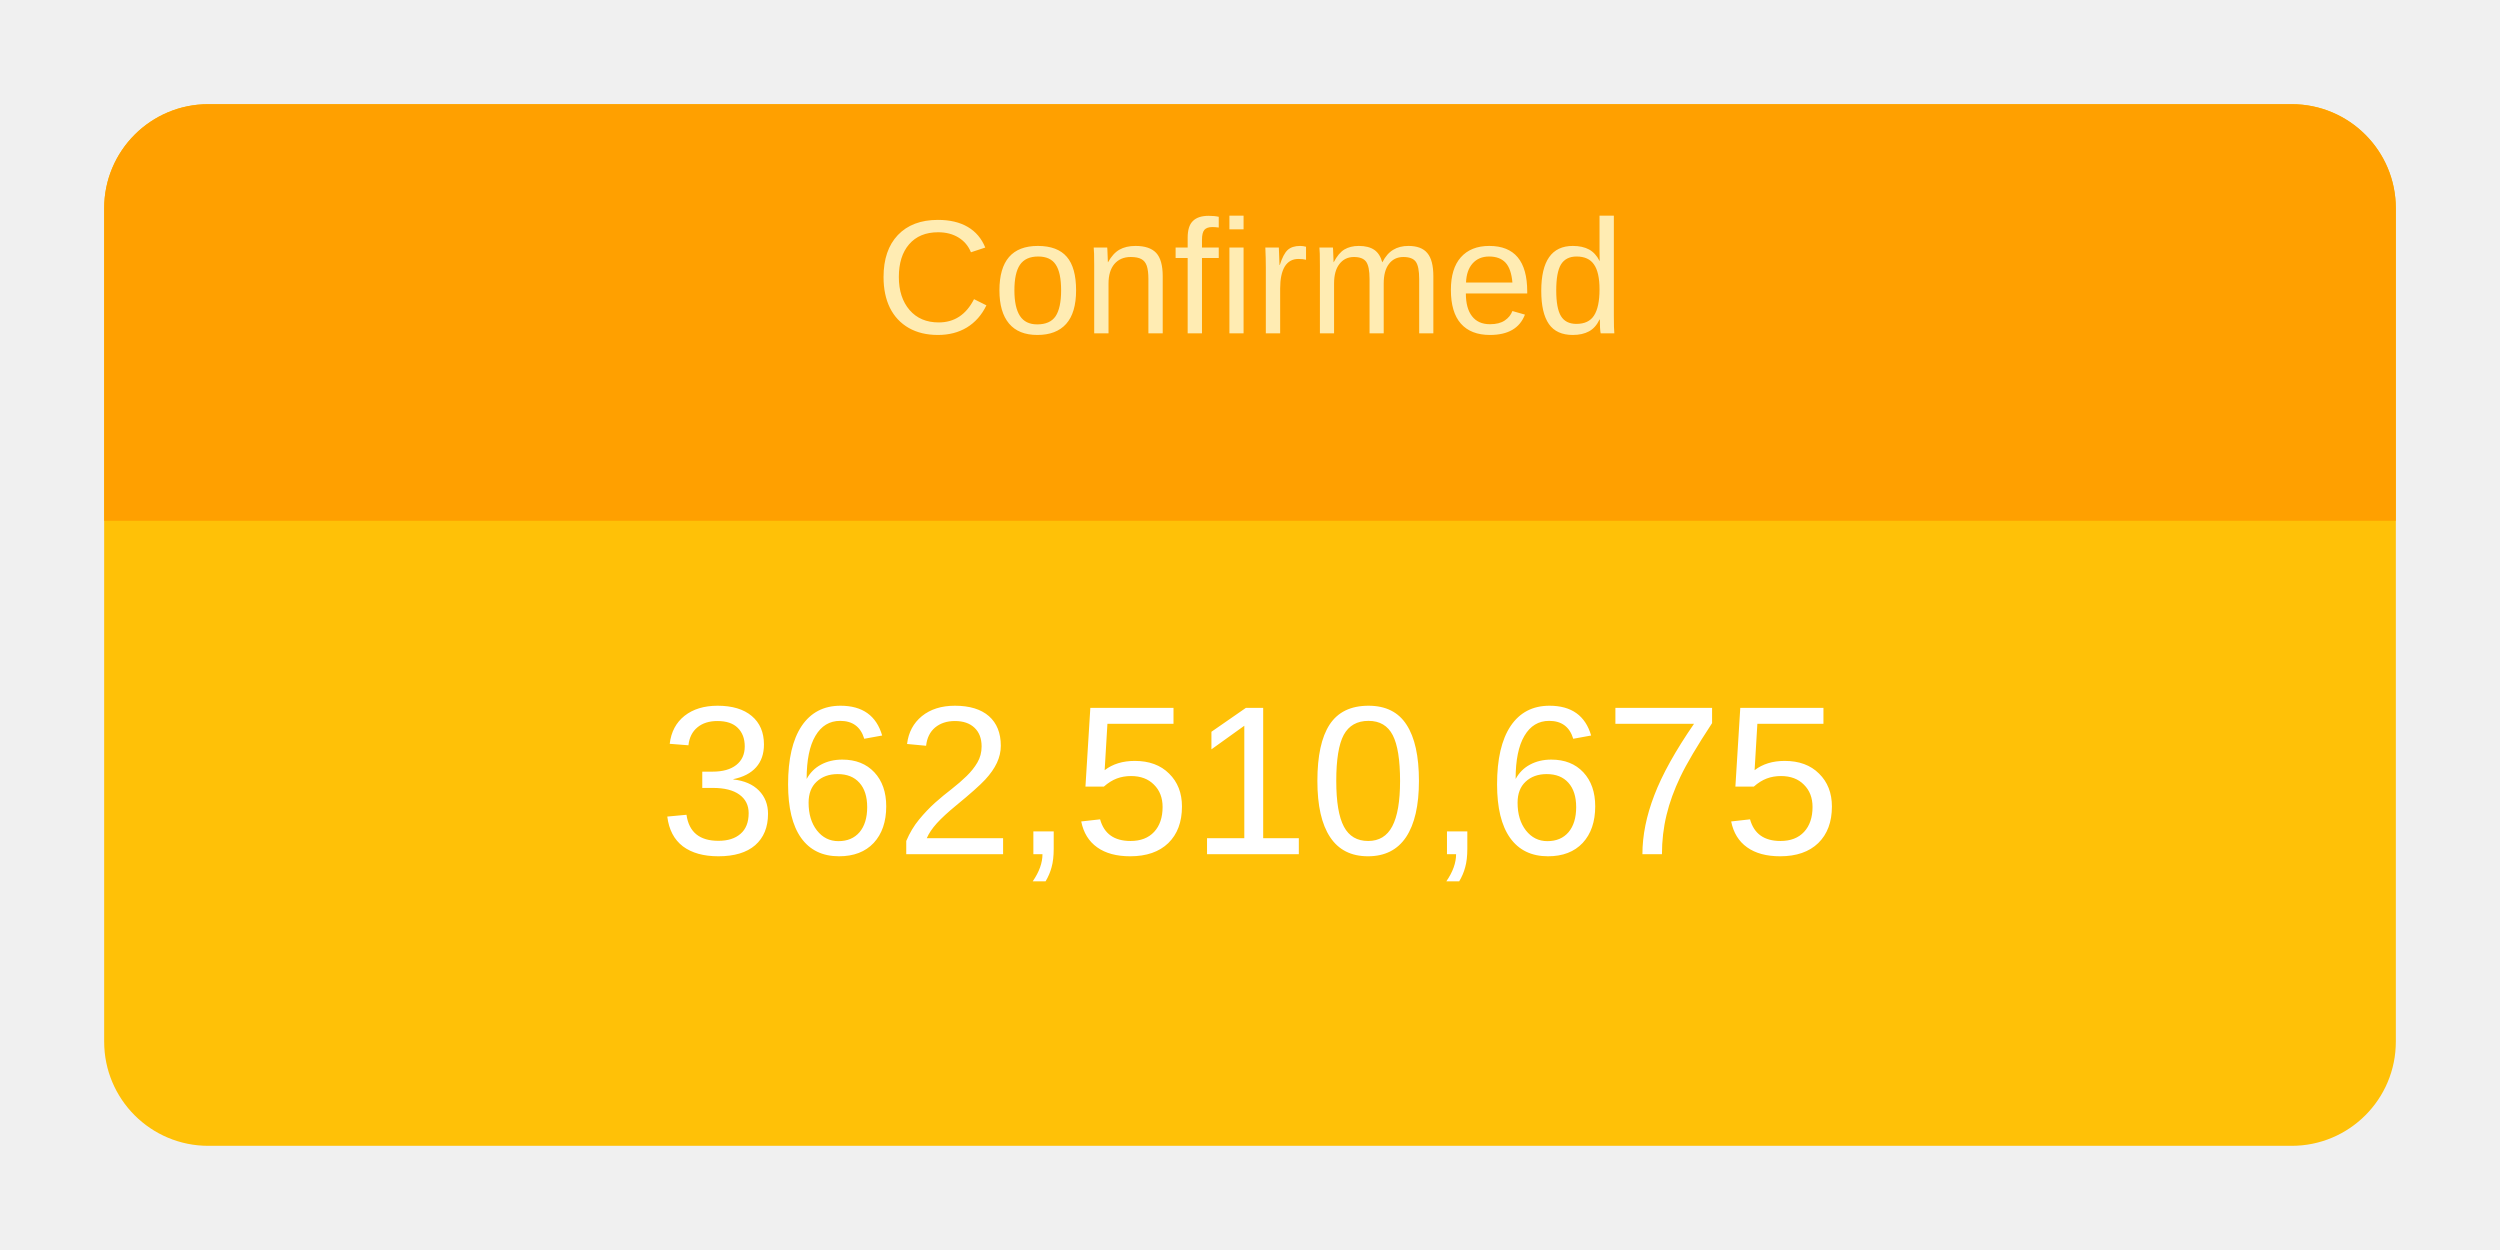
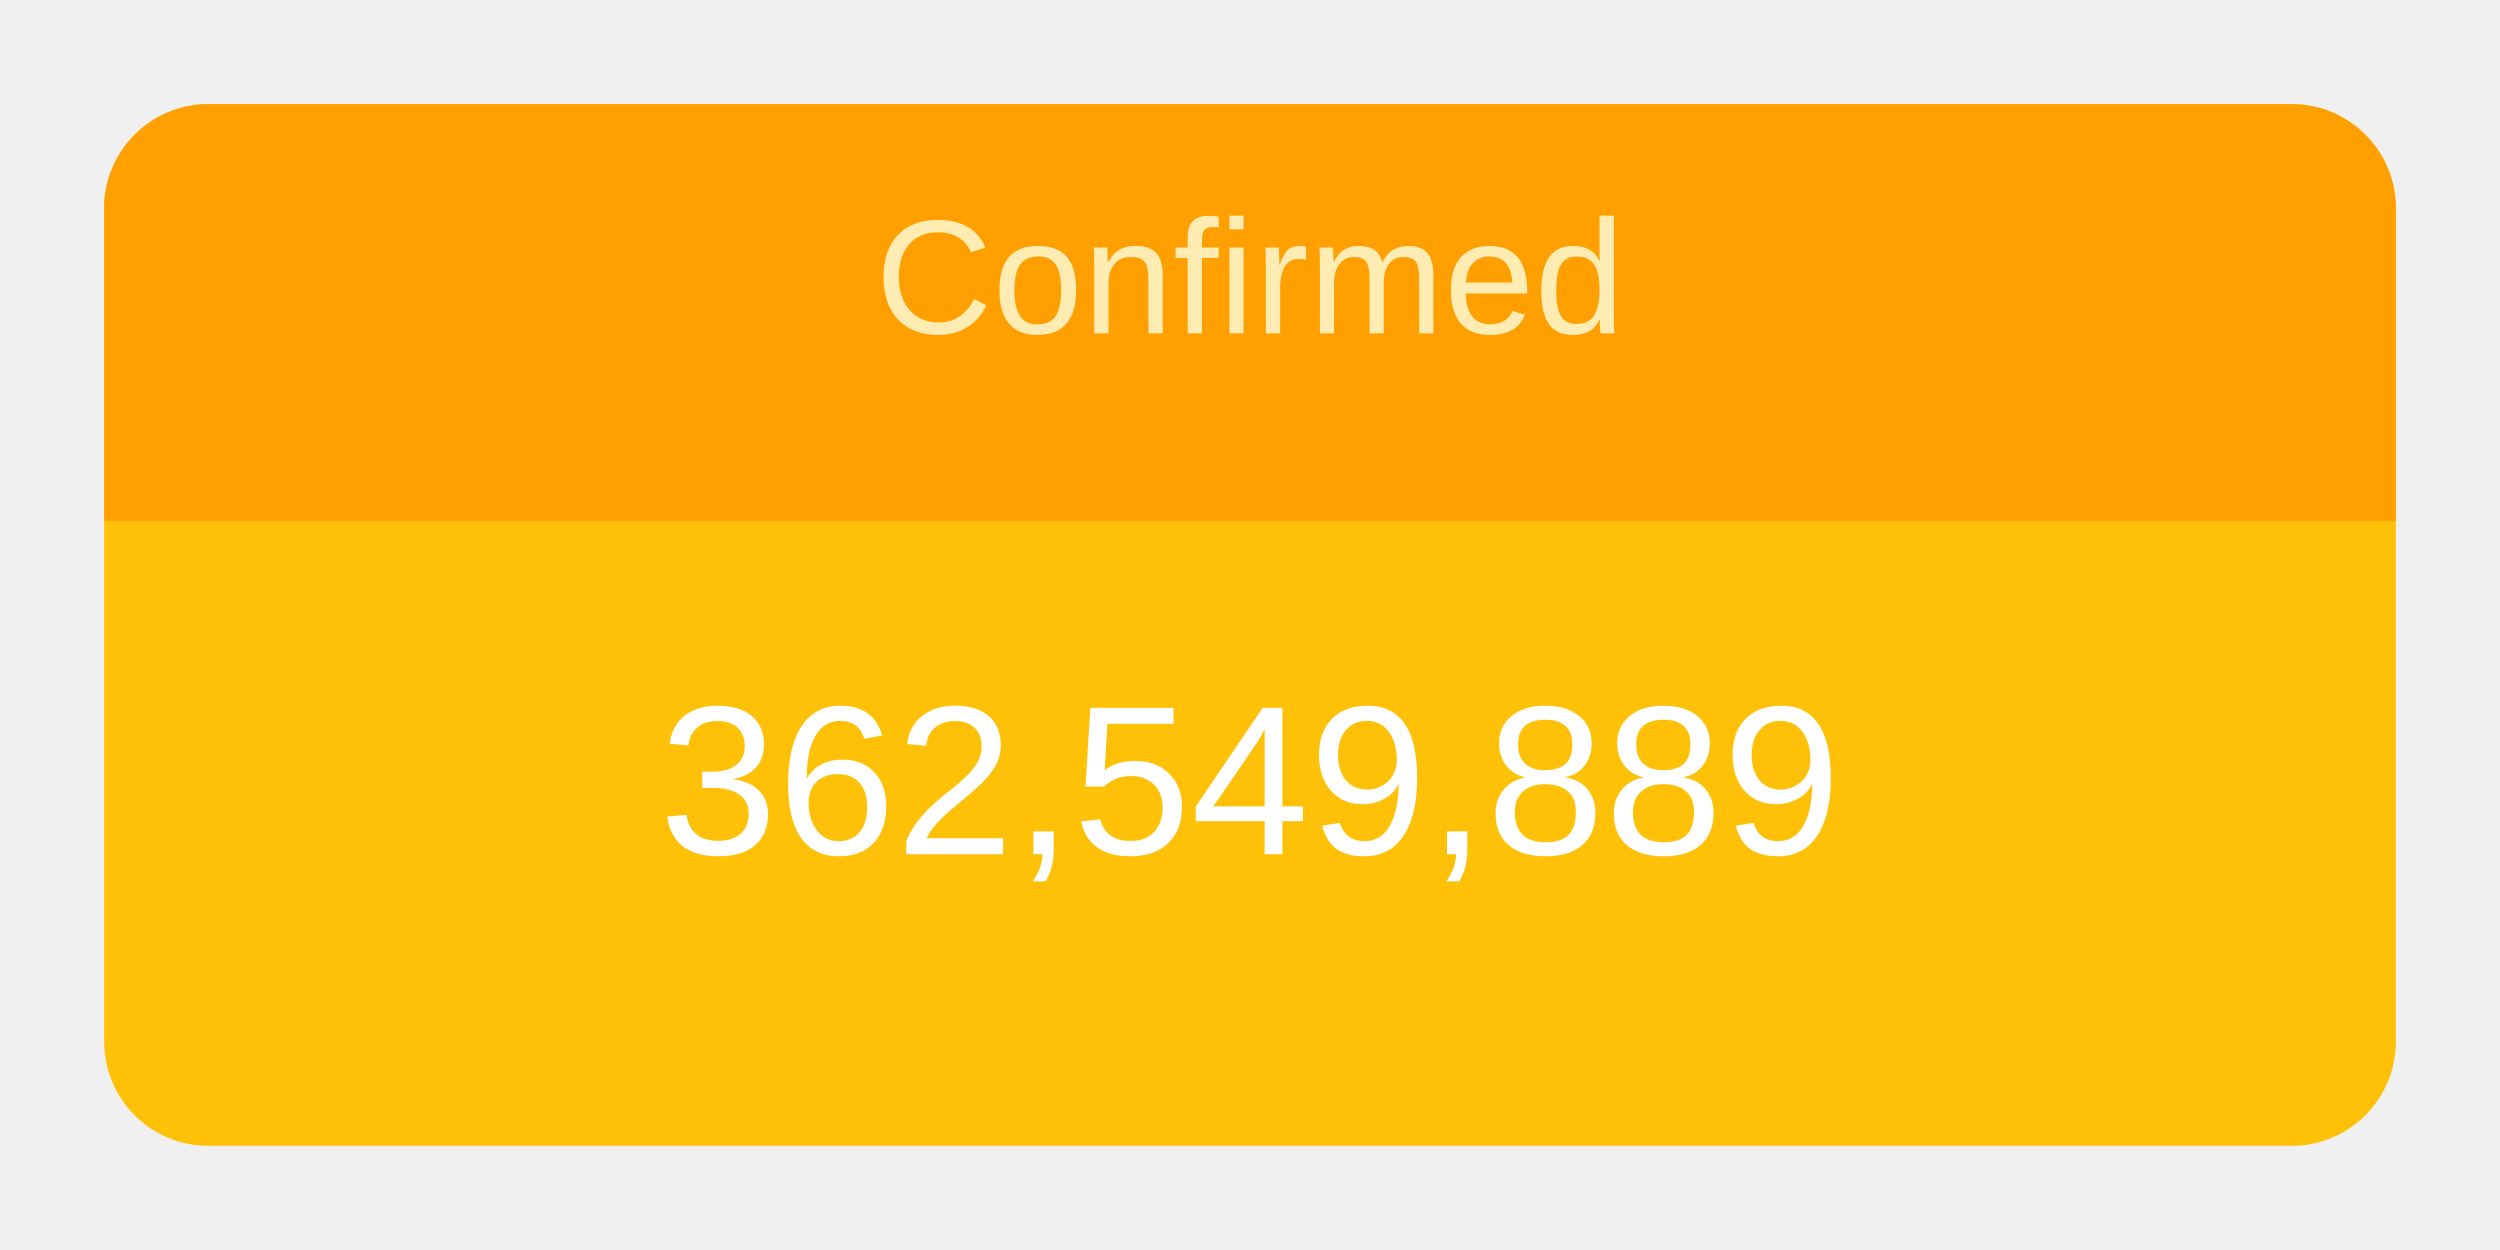
<svg xmlns="http://www.w3.org/2000/svg" height="120" viewBox="" width="240">
  <g transform="translate(10,10)">
    <rect rx="10" ry="10" width="220" height="100" style="fill: #ffc107; stroke-width: 5;" />
    <svg width="220" height="100">
      <text x="50%" y="72%" alignment-baseline="middle" text-anchor="middle" fill="white" font-size="1.7em" font-family="Arial, Helvetica, sans-serif">
-         362,510,675
+         362,549,889
      </text>
    </svg>
    <path fill="#FFA000" d=" M 210 0              a 10 10 0 0 1 10 10              v 30             h-220             v-30             a 10 10 0 0 1 10 -10" />
    <svg width="220" height="40">
      <text x="50%" y="55%" alignment-baseline="middle" text-anchor="middle" fill="#FFECB3" font-size="1.3em" font-family="Arial, Helvetica, sans-serif">
        Confirmed
      </text>
    </svg>
  </g>
</svg>
